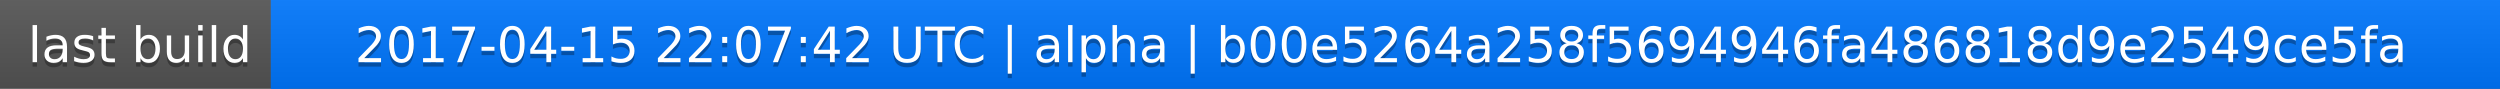
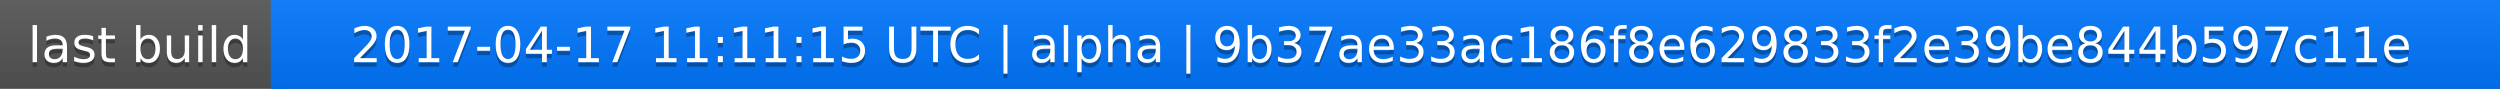
<svg xmlns="http://www.w3.org/2000/svg" width="563" height="20">
  <linearGradient id="a" x2="0" y2="100%">
    <stop offset="0" stop-color="#bbb" stop-opacity=".1" />
    <stop offset="1" stop-opacity=".1" />
  </linearGradient>
  <rect rx="0" width="563" height="20" fill="#555" />
  <rect rx="0" x="61" width="502" height="20" fill="#07f" />
  <path fill="#07f" d="M61 0h4v20h-4z" />
  <rect rx="0" width="563" height="20" fill="url(#a)" />
  <g fill="#fff" text-anchor="middle" font-family="DejaVu Sans,Verdana,Geneva,sans-serif" font-size="11">
    <text x="31.5" y="15" fill="#010101" fill-opacity=".3">last build</text>
    <text x="31.5" y="14">last build</text>
-     <text x="311" y="15" fill="#010101" fill-opacity=".3">2017-04-15 22:07:42 UTC | alpha | b00e5264a258f5694946fa486818d9e2549ce5fa</text>
-     <text x="311" y="14">2017-04-15 22:07:42 UTC | alpha | b00e5264a258f5694946fa486818d9e2549ce5fa</text>
+     <text x="311" y="15" fill="#010101" fill-opacity=".3">2017-04-17 11:11:15 UTC | alpha | 9b37ae33ac186f8e629833f2e39be844b597c11e</text>
+     <text x="311" y="14">2017-04-17 11:11:15 UTC | alpha | 9b37ae33ac186f8e629833f2e39be844b597c11e</text>
  </g>
</svg>
